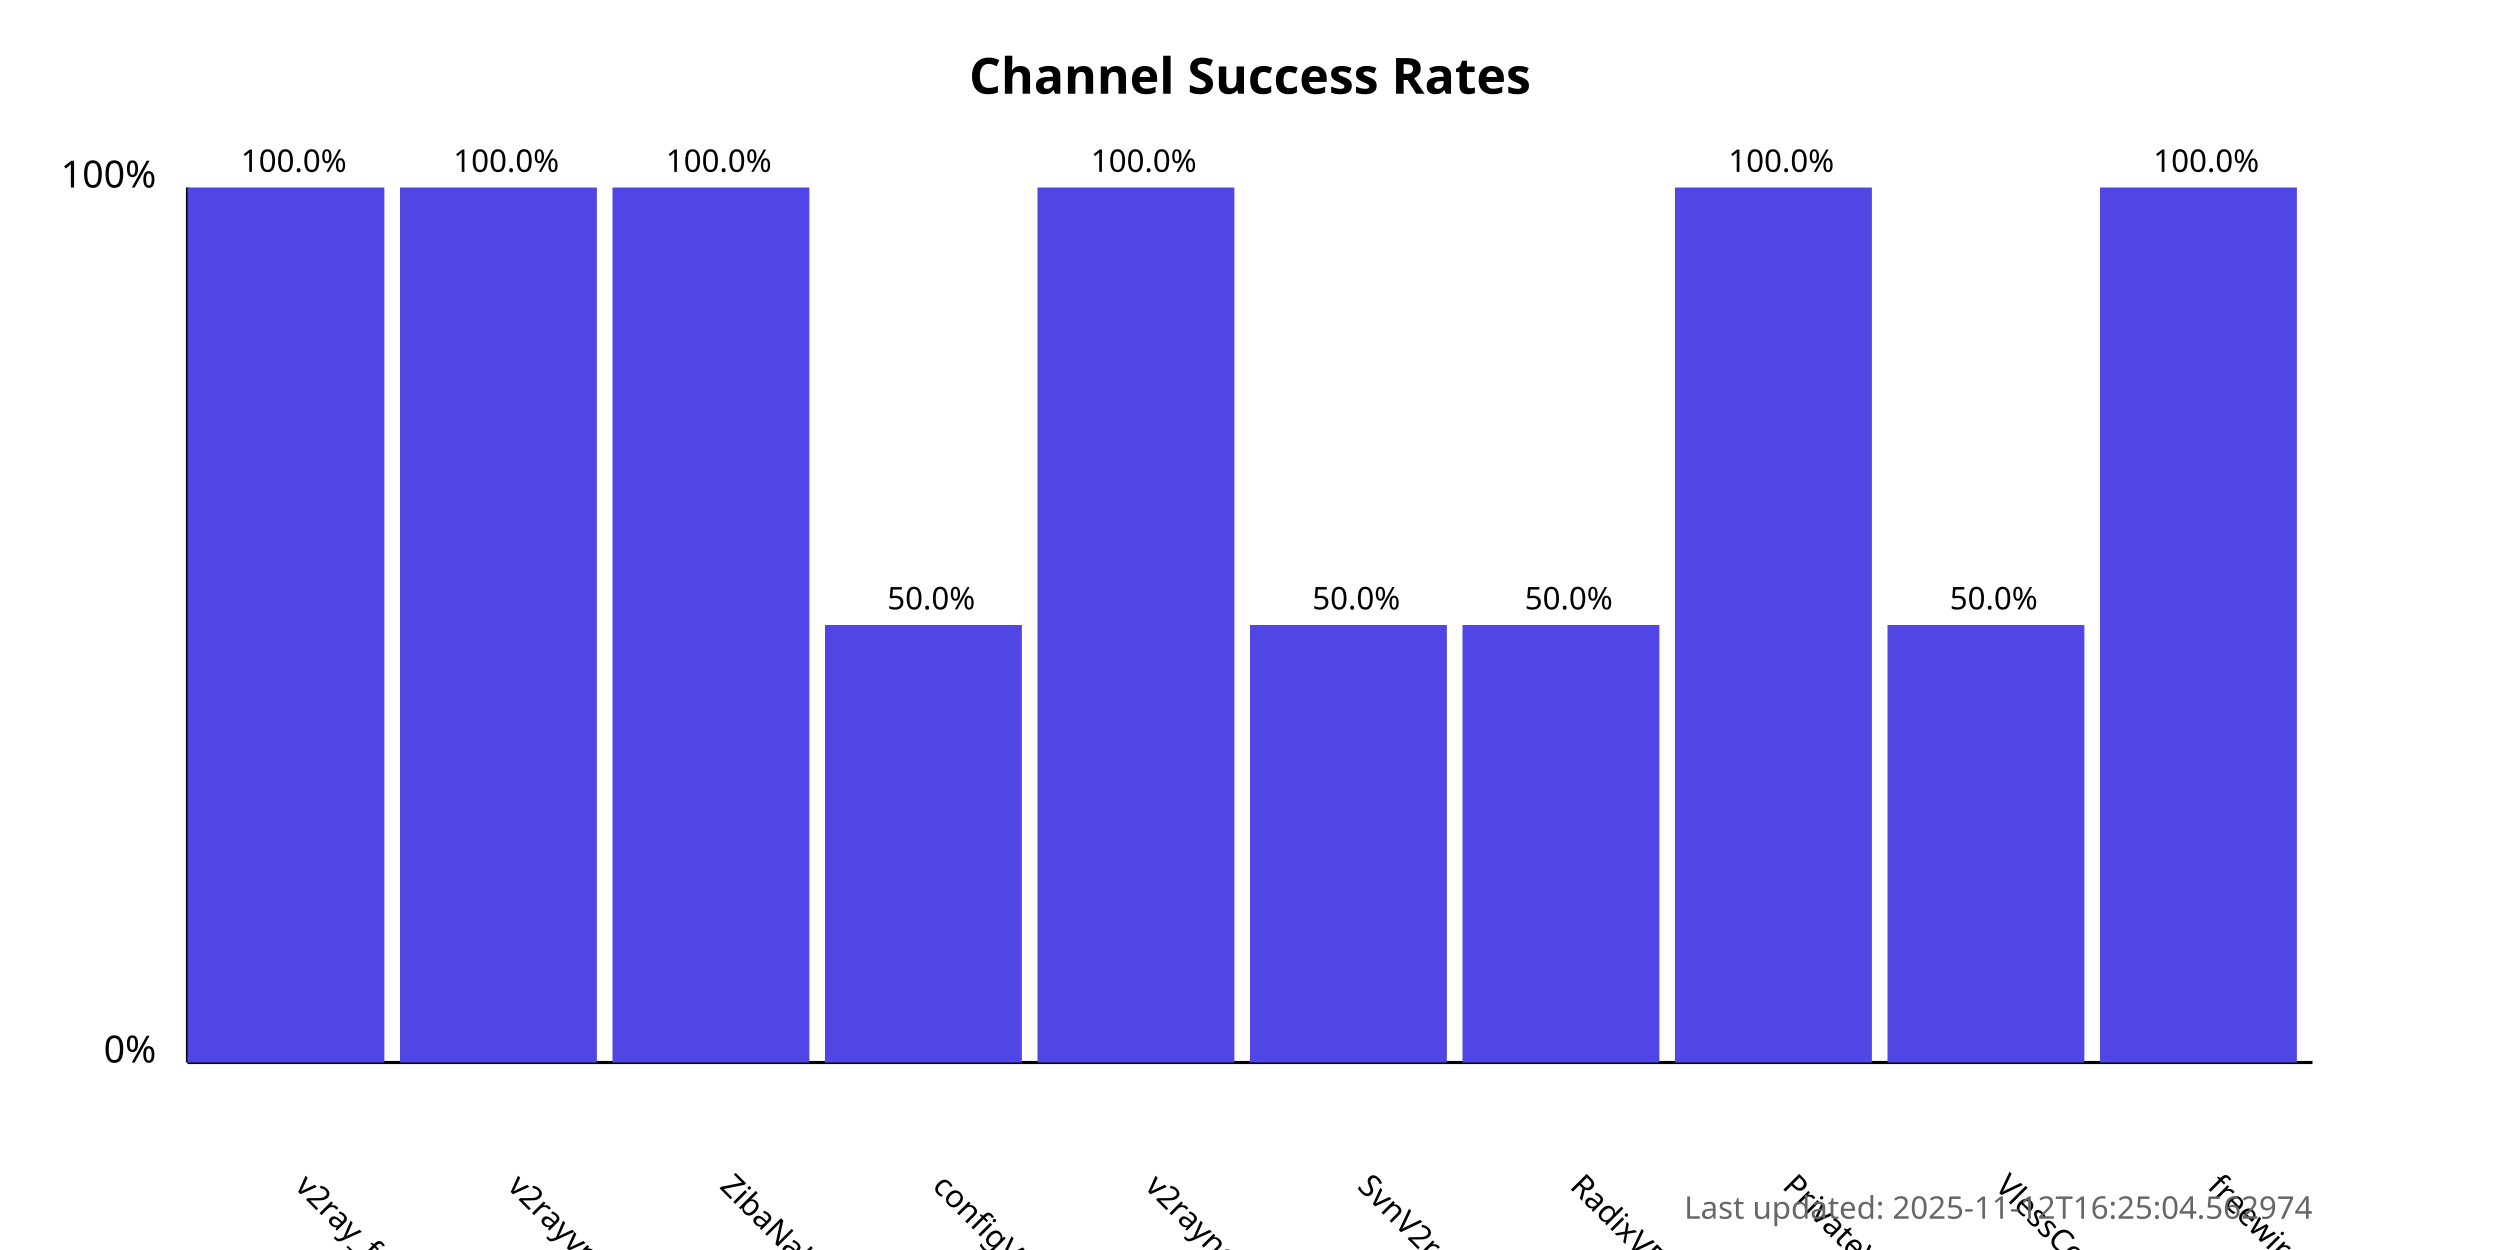
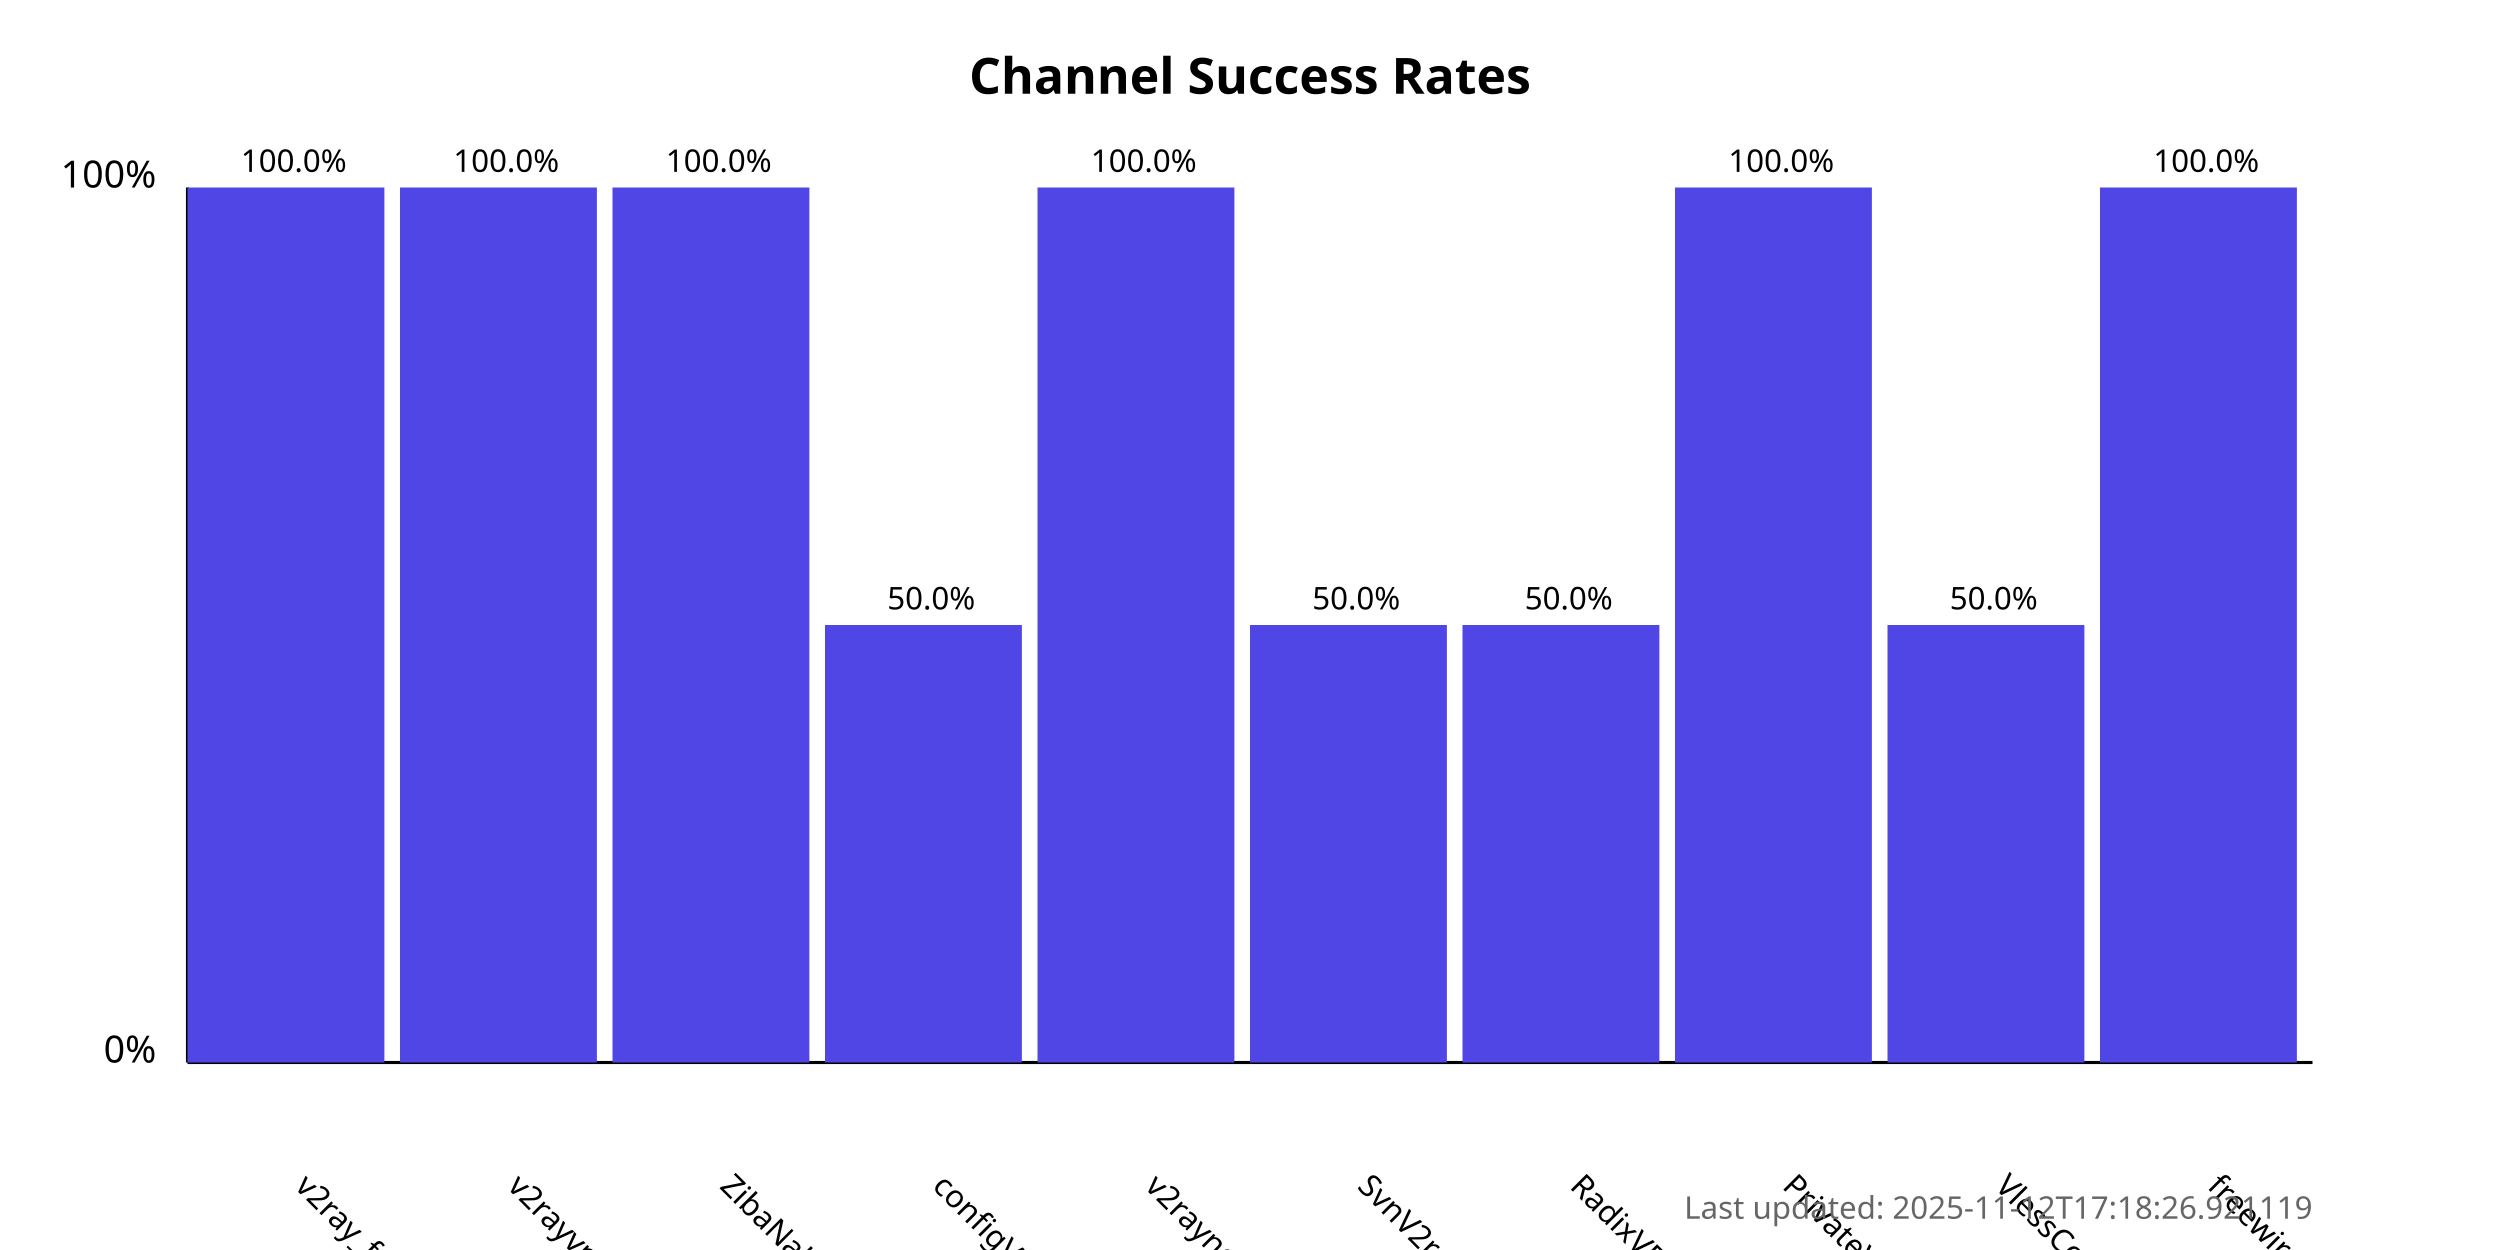
<svg xmlns="http://www.w3.org/2000/svg" width="800" height="400">
  <style>
            .chart-title { font: bold 16px sans-serif; }
            .axis-label { font: 12px sans-serif; }
            .tick-label { font: 10px sans-serif; }
            .bar { fill: #4f46e5; }
            .bar:hover { fill: #6366f1; }
            .timestamp { font: 10px sans-serif; fill: #666; }
        </style>
  <text x="400.0" y="30" text-anchor="middle" class="chart-title">
            Channel Success Rates
        </text>
  <line x1="60" y1="340" x2="60" y2="60" stroke="black" stroke-width="1" />
  <line x1="60" y1="340" x2="740" y2="340" stroke="black" stroke-width="1" />
  <text x="50" y="340" text-anchor="end" class="axis-label">0%</text>
  <text x="50" y="60" text-anchor="end" class="axis-label">100%</text>
  <g>
    <rect x="60" y="60.0" width="63.0" height="280.0" class="bar" />
    <text x="94.0" y="380" transform="rotate(45, 94.0, 380)" text-anchor="start" class="tick-label">
                v2ray_free_conf
            </text>
    <text x="94.0" y="55.0" text-anchor="middle" class="tick-label">
                100.0%
            </text>
  </g>
  <g>
    <rect x="128.0" y="60.0" width="63.0" height="280.0" class="bar" />
    <text x="162.0" y="380" transform="rotate(45, 162.0, 380)" text-anchor="start" class="tick-label">
                v2rayvpno
            </text>
    <text x="162.0" y="55.0" text-anchor="middle" class="tick-label">
                100.0%
            </text>
  </g>
  <g>
    <rect x="196.0" y="60.0" width="63.0" height="280.0" class="bar" />
    <text x="230.0" y="380" transform="rotate(45, 230.0, 380)" text-anchor="start" class="tick-label">
                ZibaNabz
            </text>
    <text x="230.0" y="55.0" text-anchor="middle" class="tick-label">
                100.0%
            </text>
  </g>
  <g>
    <rect x="264.0" y="200.0" width="63.0" height="140.0" class="bar" />
    <text x="298.0" y="380" transform="rotate(45, 298.0, 380)" text-anchor="start" class="tick-label">
                configV2rayForFree
            </text>
    <text x="298.0" y="195.0" text-anchor="middle" class="tick-label">
                50.0%
            </text>
  </g>
  <g>
    <rect x="332.0" y="60.0" width="63.0" height="280.0" class="bar" />
    <text x="366.0" y="380" transform="rotate(45, 366.0, 380)" text-anchor="start" class="tick-label">
                v2rayngvpn
            </text>
    <text x="366.0" y="55.0" text-anchor="middle" class="tick-label">
                100.0%
            </text>
  </g>
  <g>
    <rect x="400.0" y="200.0" width="63.0" height="140.0" class="bar" />
    <text x="434.0" y="380" transform="rotate(45, 434.0, 380)" text-anchor="start" class="tick-label">
                SvnV2ray
            </text>
    <text x="434.0" y="195.0" text-anchor="middle" class="tick-label">
                50.0%
            </text>
  </g>
  <g>
    <rect x="468.0" y="200.0" width="63.0" height="140.0" class="bar" />
    <text x="502.0" y="380" transform="rotate(45, 502.0, 380)" text-anchor="start" class="tick-label">
                RadixVPN
            </text>
    <text x="502.0" y="195.0" text-anchor="middle" class="tick-label">
                50.0%
            </text>
  </g>
  <g>
    <rect x="536.0" y="60.0" width="63.0" height="280.0" class="bar" />
    <text x="570.0" y="380" transform="rotate(45, 570.0, 380)" text-anchor="start" class="tick-label">
                PrivateVPNs
            </text>
    <text x="570.0" y="55.0" text-anchor="middle" class="tick-label">
                100.0%
            </text>
  </g>
  <g>
    <rect x="604.0" y="200.0" width="63.0" height="140.0" class="bar" />
    <text x="638.0" y="380" transform="rotate(45, 638.0, 380)" text-anchor="start" class="tick-label">
                VlessConfig
            </text>
    <text x="638.0" y="195.0" text-anchor="middle" class="tick-label">
                50.0%
            </text>
  </g>
  <g>
    <rect x="672.0" y="60.0" width="63.0" height="280.0" class="bar" />
    <text x="706.0" y="380" transform="rotate(45, 706.0, 380)" text-anchor="start" class="tick-label">
                freewireguard
            </text>
    <text x="706.0" y="55.0" text-anchor="middle" class="tick-label">
                100.0%
            </text>
  </g>
  <text x="740" y="390" text-anchor="end" class="timestamp">
-             Last updated: 2025-11-12T16:25:04.562974
+             Last updated: 2025-11-12T17:18:26.921119
        </text>
</svg>
